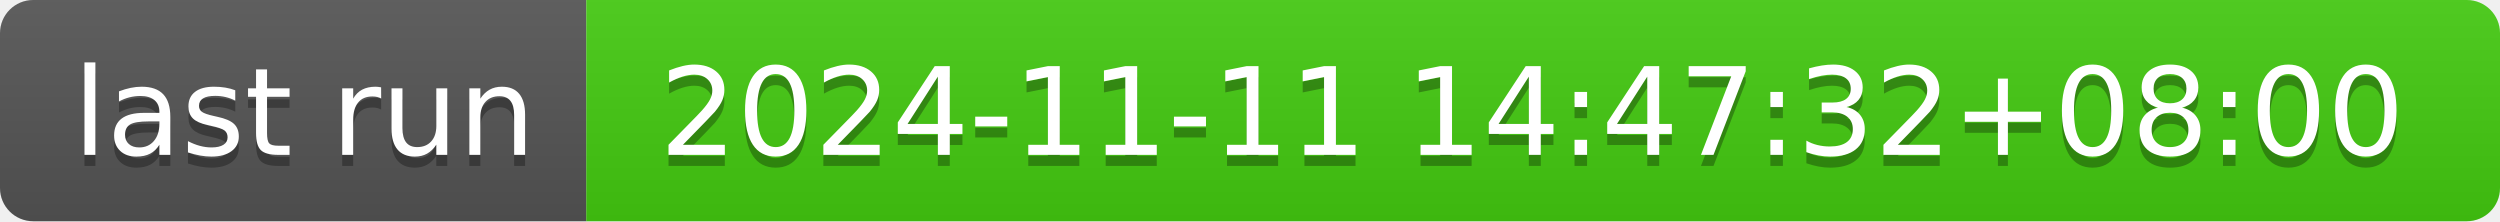
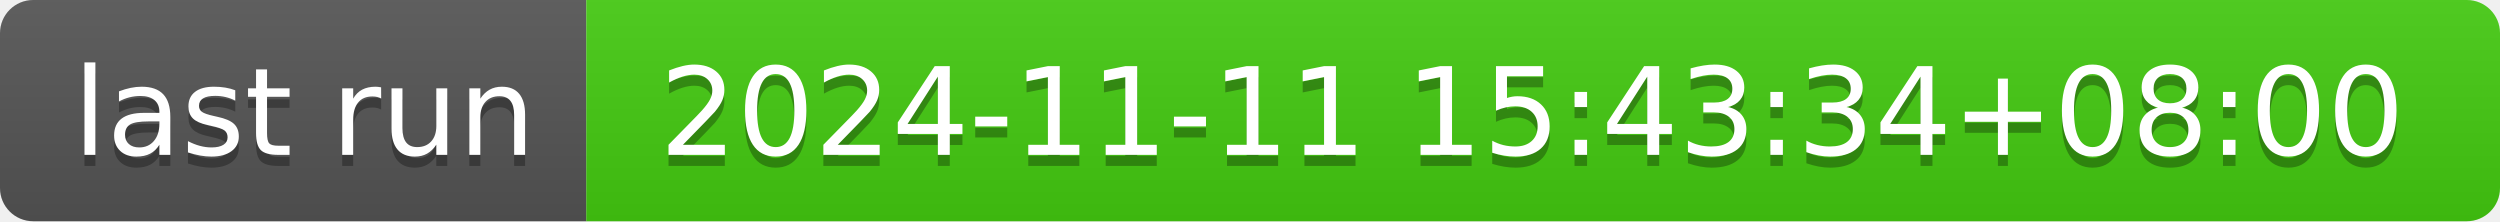
- <svg xmlns="http://www.w3.org/2000/svg" width="226" height="20" role="img" aria-label="last run: 2024-11-11 14:47:32+08:00">
+ <svg xmlns="http://www.w3.org/2000/svg" width="226" height="20" role="img" aria-label="last run: 2024-11-11 15:43:34+08:00">
  <linearGradient id="s" x2="0" y2="100%">
    <stop offset="0" stop-color="#bbb" stop-opacity=".1" />
    <stop offset="1" stop-opacity=".1" />
  </linearGradient>
  <clipPath id="r">
    <rect width="226" height="20" rx="3" fill="#fff" />
  </clipPath>
  <g clip-path="url(#r)">
    <rect width="53" height="20" fill="#555" />
    <rect x="53" width="173" height="20" fill="#4c1" />
    <rect width="226" height="20" fill="url(#s)" />
  </g>
  <g fill="#fff" text-anchor="middle" font-family="Verdana,Geneva,DejaVu Sans,sans-serif" text-rendering="geometricPrecision" font-size="110">
    <text aria-hidden="true" x="275" y="150" fill="#010101" fill-opacity=".3" transform="scale(.1)" textLength="430">last run</text>
    <text x="275" y="140" transform="scale(.1)" fill="#fff" textLength="430">last run</text>
-     <text aria-hidden="true" x="1385" y="150" fill="#010101" fill-opacity=".3" transform="scale(.1)" textLength="1630">2024-11-11 14:47:32+08:00</text>
-     <text x="1385" y="140" transform="scale(.1)" fill="#fff" textLength="1630">2024-11-11 14:47:32+08:00</text>
+     <text aria-hidden="true" x="1385" y="150" fill="#010101" fill-opacity=".3" transform="scale(.1)" textLength="1630">2024-11-11 15:43:34+08:00</text>
+     <text x="1385" y="140" transform="scale(.1)" fill="#fff" textLength="1630">2024-11-11 15:43:34+08:00</text>
  </g>
</svg>
